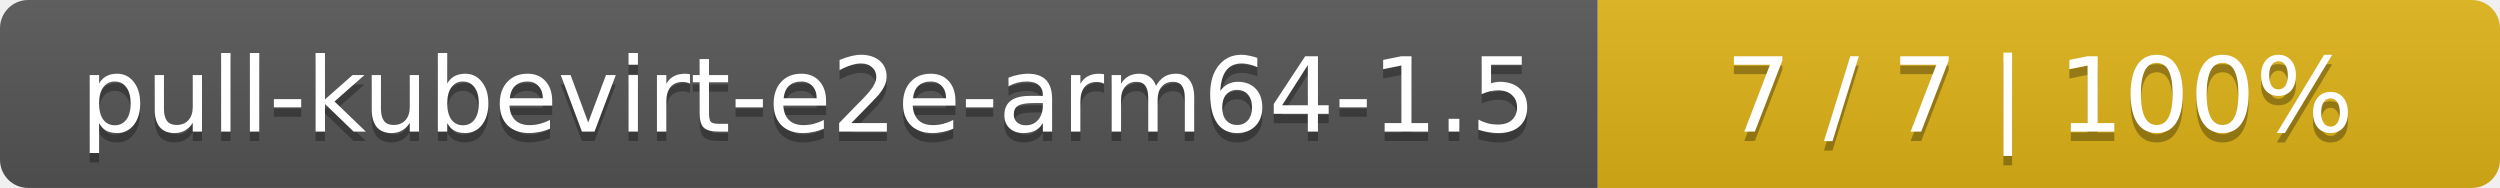
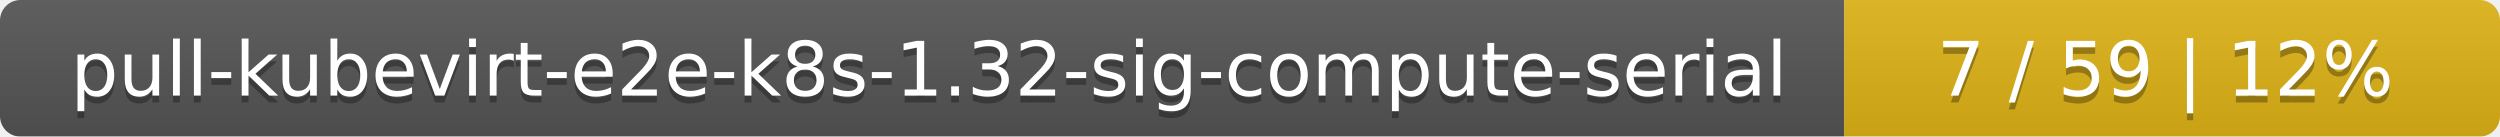
- <svg xmlns="http://www.w3.org/2000/svg" width="266" height="20">
+ <svg xmlns="http://www.w3.org/2000/svg" width="366" height="20">
  <linearGradient id="smooth" x2="0" y2="100%">
    <stop offset="0" stop-color="#bbb" stop-opacity=".1" />
    <stop offset="1" stop-opacity=".1" />
  </linearGradient>
  <mask id="round">
-     <rect width="266" height="20" rx="3" fill="#fff" />
+     <rect width="366" height="20" rx="3" fill="#fff" />
  </mask>
  <g mask="url(#round)">
-     <rect width="170" height="20" fill="#555" />
-     <rect x="170" width="96" height="20" fill="#dfb317" />
-     <rect width="266" height="20" fill="url(#smooth)" />
+     <rect width="270" height="20" fill="#555" />
+     <rect x="270" width="96" height="20" fill="#dfb317" />
+     <rect width="366" height="20" fill="url(#smooth)" />
  </g>
  <g fill="#fff" text-anchor="middle" font-family="DejaVu Sans,Verdana,Geneva,sans-serif" font-size="11">
-     <text x="86" y="15" fill="#010101" fill-opacity=".3">pull-kubevirt-e2e-arm64-1.5</text>
-     <text x="86" y="14">pull-kubevirt-e2e-arm64-1.5</text>
-     <text x="217" y="15" fill="#010101" fill-opacity=".3">7 / 7    |    100%</text>
-     <text x="217" y="14">7 / 7    |    100%</text>
+     <text x="136" y="15" fill="#010101" fill-opacity=".3">pull-kubevirt-e2e-k8s-1.32-sig-compute-serial</text>
+     <text x="136" y="14">pull-kubevirt-e2e-k8s-1.32-sig-compute-serial</text>
+     <text x="317" y="15" fill="#010101" fill-opacity=".3">7 / 59    |    12%</text>
+     <text x="317" y="14">7 / 59    |    12%</text>
  </g>
</svg>
